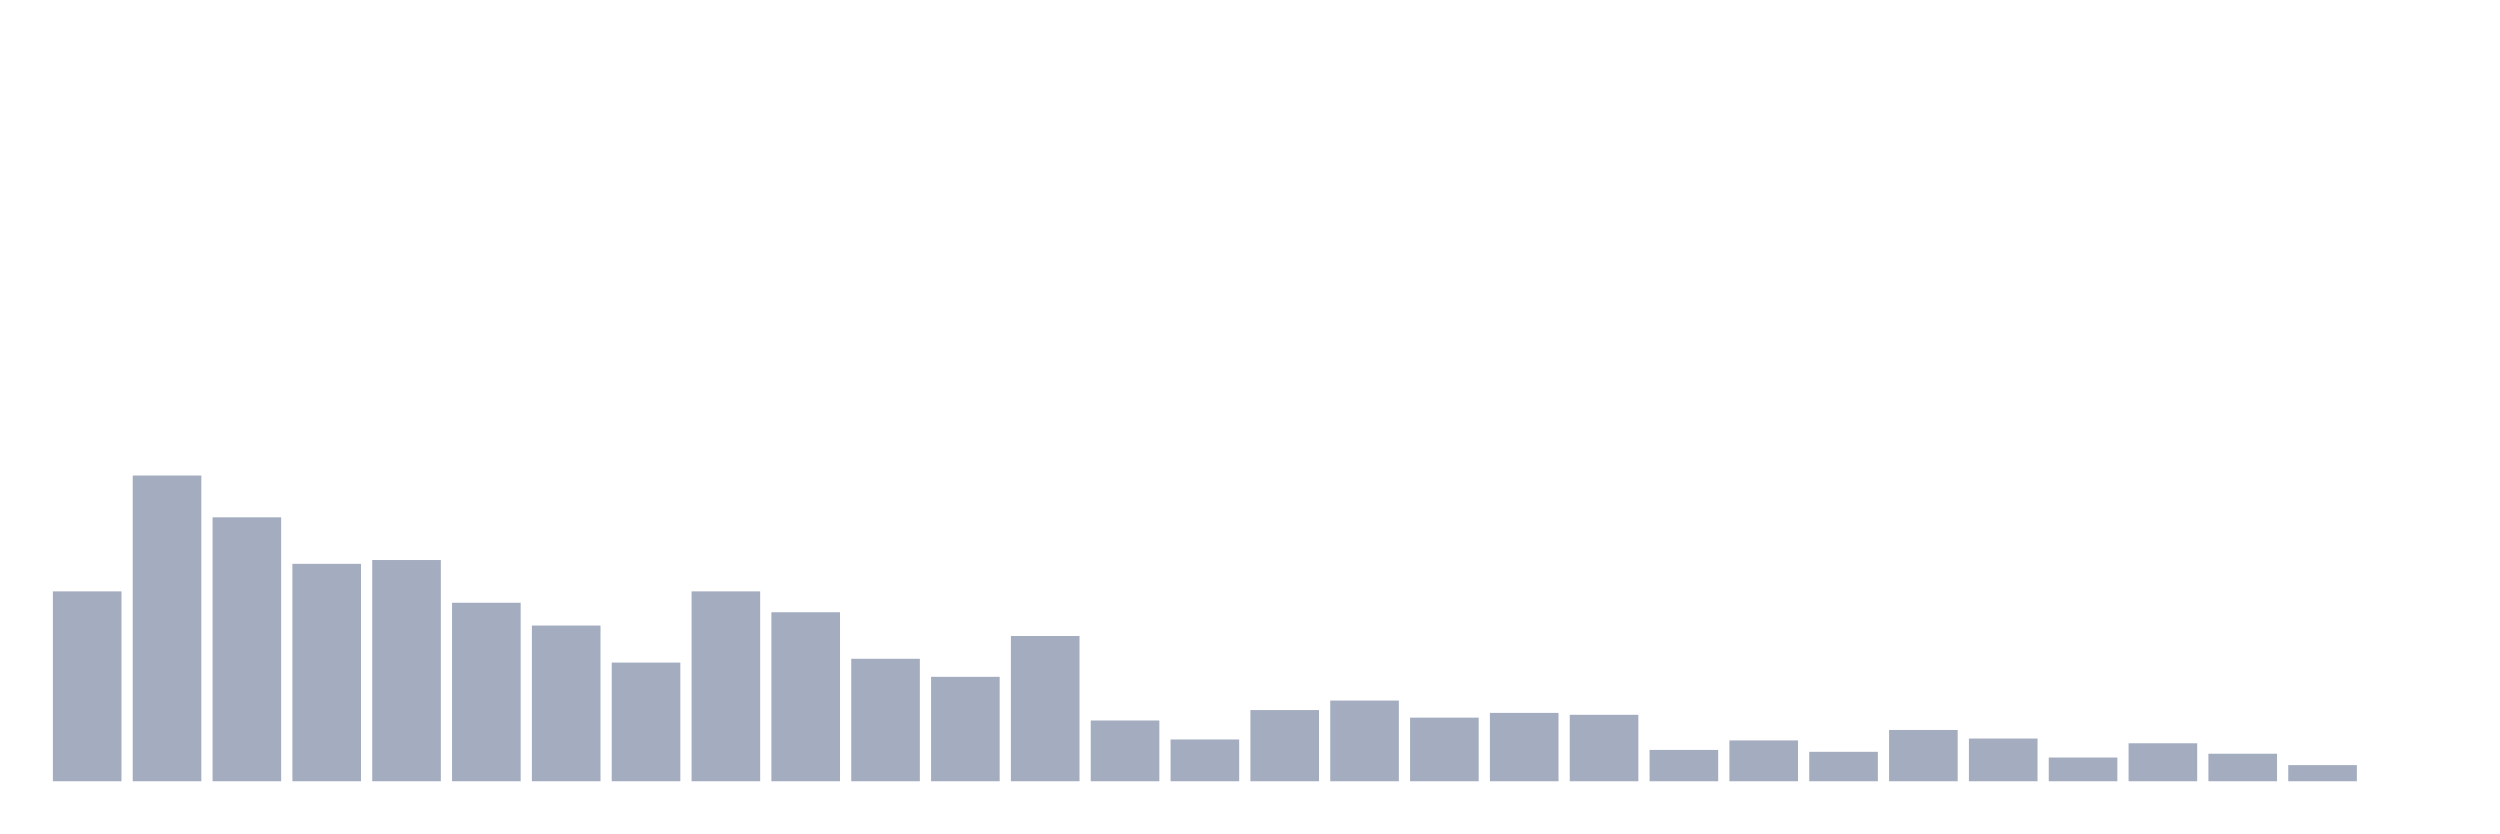
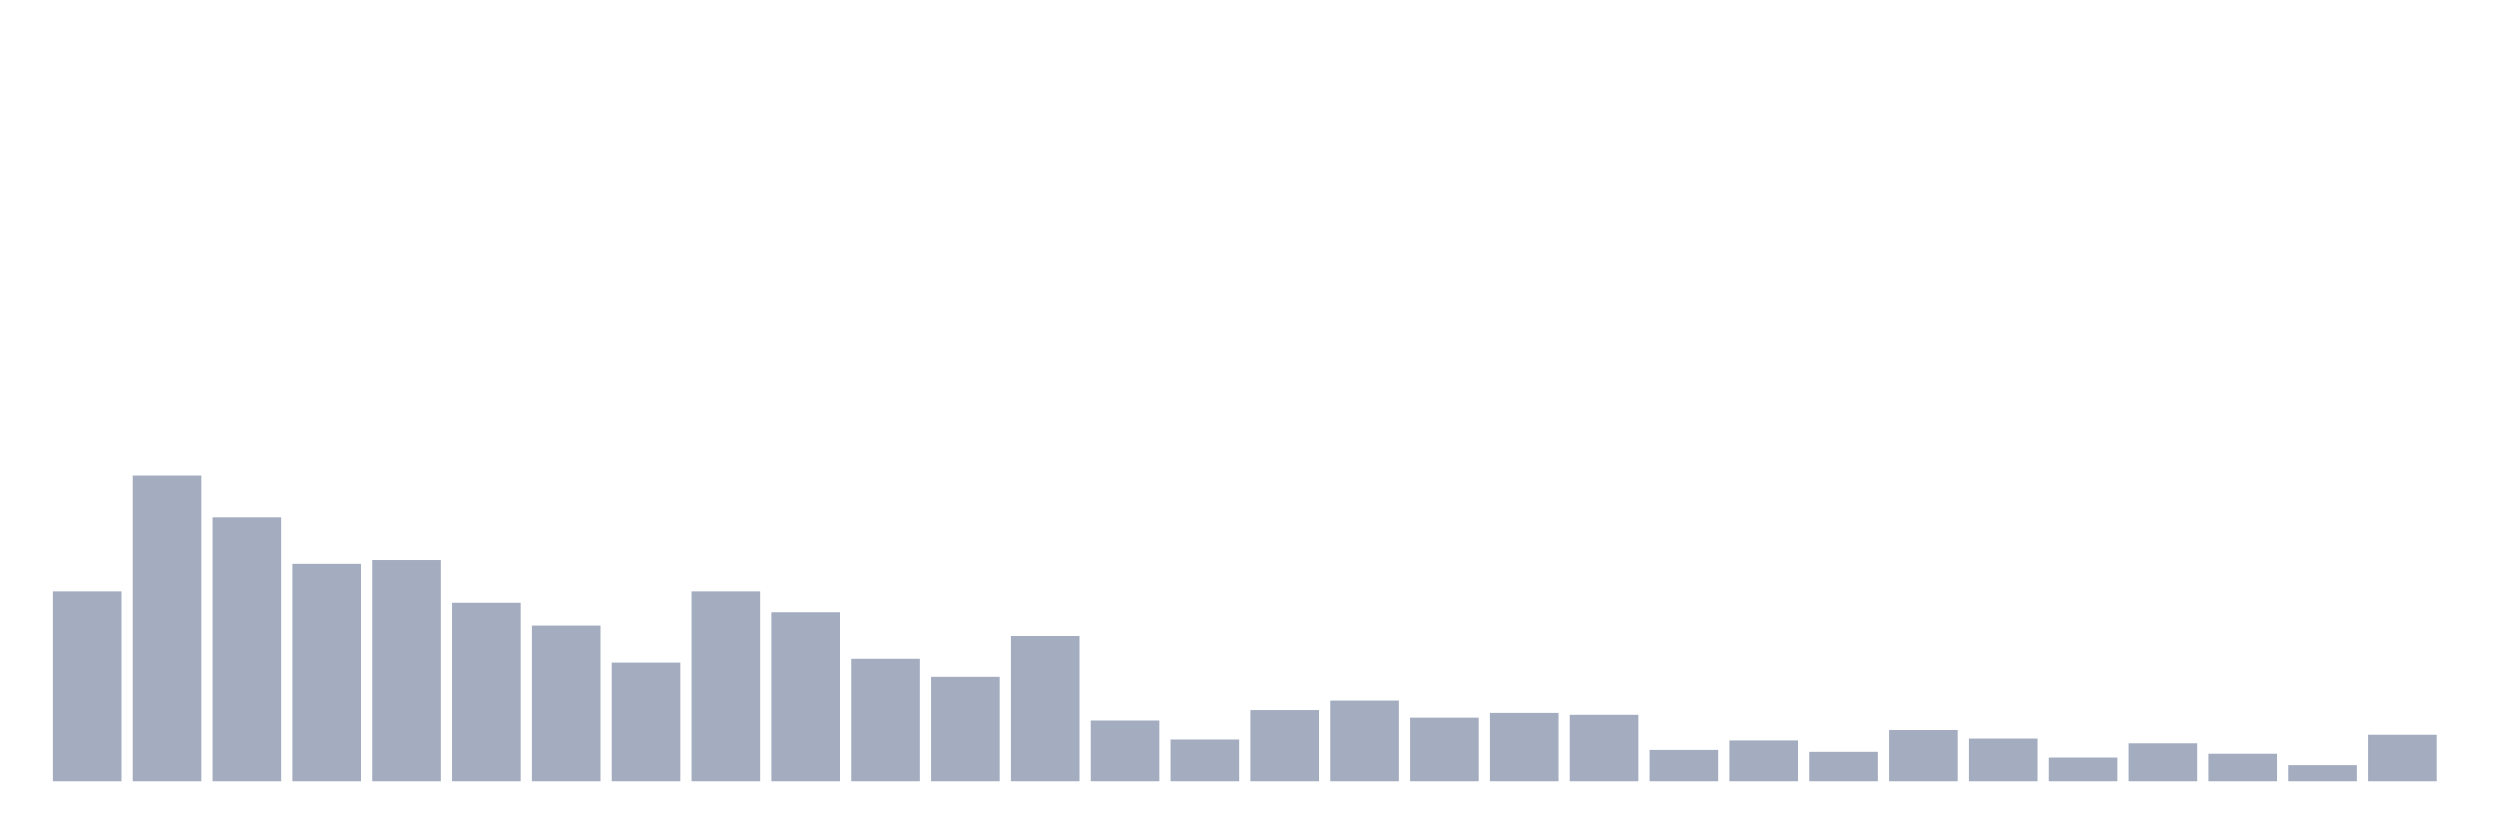
<svg xmlns="http://www.w3.org/2000/svg" viewBox="0 0 480 160">
  <g transform="translate(10,10)">
    <rect class="bar" x="0.153" width="13.175" y="103.542" height="36.458" fill="rgb(164,173,192)" />
    <rect class="bar" x="15.482" width="13.175" y="81.302" height="58.698" fill="rgb(164,173,192)" />
    <rect class="bar" x="30.81" width="13.175" y="89.323" height="50.677" fill="rgb(164,173,192)" />
    <rect class="bar" x="46.138" width="13.175" y="98.255" height="41.745" fill="rgb(164,173,192)" />
    <rect class="bar" x="61.466" width="13.175" y="97.526" height="42.474" fill="rgb(164,173,192)" />
    <rect class="bar" x="76.794" width="13.175" y="105.729" height="34.271" fill="rgb(164,173,192)" />
    <rect class="bar" x="92.123" width="13.175" y="110.104" height="29.896" fill="rgb(164,173,192)" />
    <rect class="bar" x="107.451" width="13.175" y="117.214" height="22.786" fill="rgb(164,173,192)" />
    <rect class="bar" x="122.779" width="13.175" y="103.542" height="36.458" fill="rgb(164,173,192)" />
    <rect class="bar" x="138.107" width="13.175" y="107.552" height="32.448" fill="rgb(164,173,192)" />
    <rect class="bar" x="153.436" width="13.175" y="116.484" height="23.516" fill="rgb(164,173,192)" />
    <rect class="bar" x="168.764" width="13.175" y="119.948" height="20.052" fill="rgb(164,173,192)" />
    <rect class="bar" x="184.092" width="13.175" y="112.109" height="27.891" fill="rgb(164,173,192)" />
    <rect class="bar" x="199.42" width="13.175" y="128.333" height="11.667" fill="rgb(164,173,192)" />
    <rect class="bar" x="214.748" width="13.175" y="131.979" height="8.021" fill="rgb(164,173,192)" />
    <rect class="bar" x="230.077" width="13.175" y="126.328" height="13.672" fill="rgb(164,173,192)" />
    <rect class="bar" x="245.405" width="13.175" y="124.505" height="15.495" fill="rgb(164,173,192)" />
    <rect class="bar" x="260.733" width="13.175" y="127.786" height="12.214" fill="rgb(164,173,192)" />
    <rect class="bar" x="276.061" width="13.175" y="126.875" height="13.125" fill="rgb(164,173,192)" />
    <rect class="bar" x="291.39" width="13.175" y="127.24" height="12.76" fill="rgb(164,173,192)" />
    <rect class="bar" x="306.718" width="13.175" y="133.984" height="6.016" fill="rgb(164,173,192)" />
    <rect class="bar" x="322.046" width="13.175" y="132.161" height="7.839" fill="rgb(164,173,192)" />
    <rect class="bar" x="337.374" width="13.175" y="134.349" height="5.651" fill="rgb(164,173,192)" />
    <rect class="bar" x="352.702" width="13.175" y="130.156" height="9.844" fill="rgb(164,173,192)" />
    <rect class="bar" x="368.031" width="13.175" y="131.797" height="8.203" fill="rgb(164,173,192)" />
    <rect class="bar" x="383.359" width="13.175" y="135.443" height="4.557" fill="rgb(164,173,192)" />
    <rect class="bar" x="398.687" width="13.175" y="132.708" height="7.292" fill="rgb(164,173,192)" />
    <rect class="bar" x="414.015" width="13.175" y="134.714" height="5.286" fill="rgb(164,173,192)" />
    <rect class="bar" x="429.344" width="13.175" y="136.901" height="3.099" fill="rgb(164,173,192)" />
-     <rect class="bar" x="444.672" width="13.175" y="140" height="0" fill="rgb(164,173,192)" />
+     <rect class="bar" x="444.672" width="13.175" y="131.068" height="8.932" fill="rgb(164,173,192)" />
  </g>
</svg>
